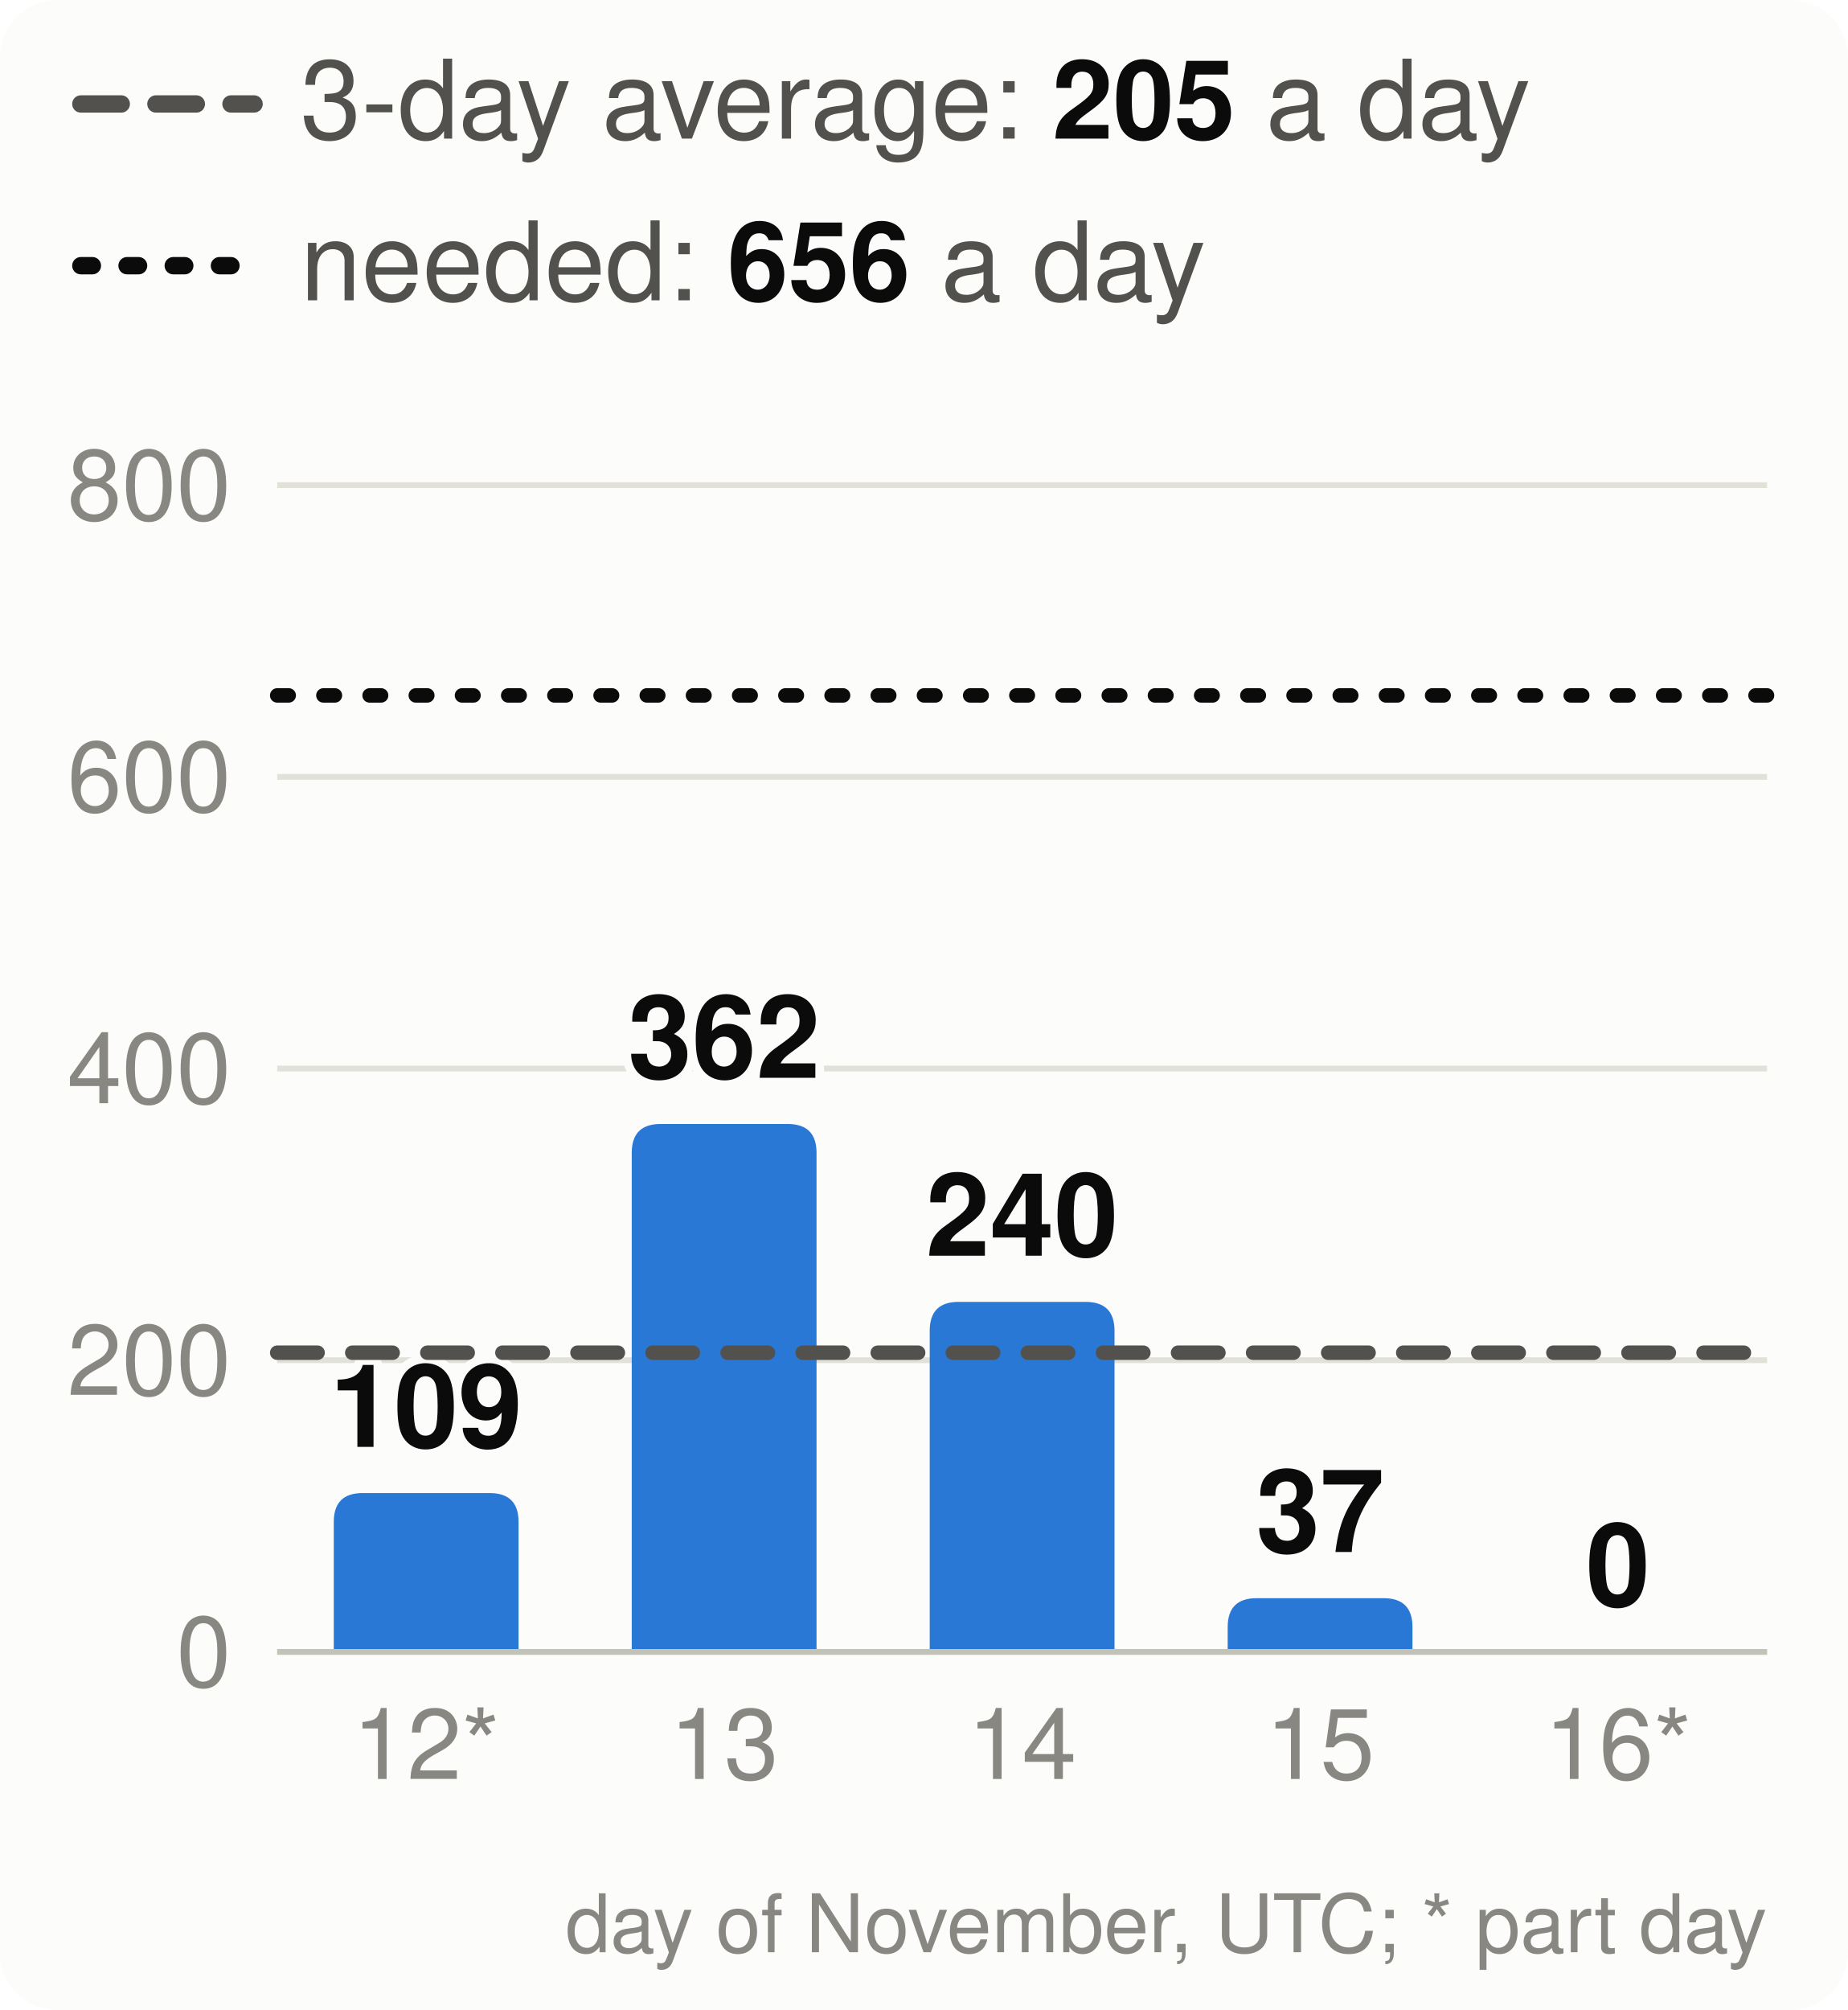
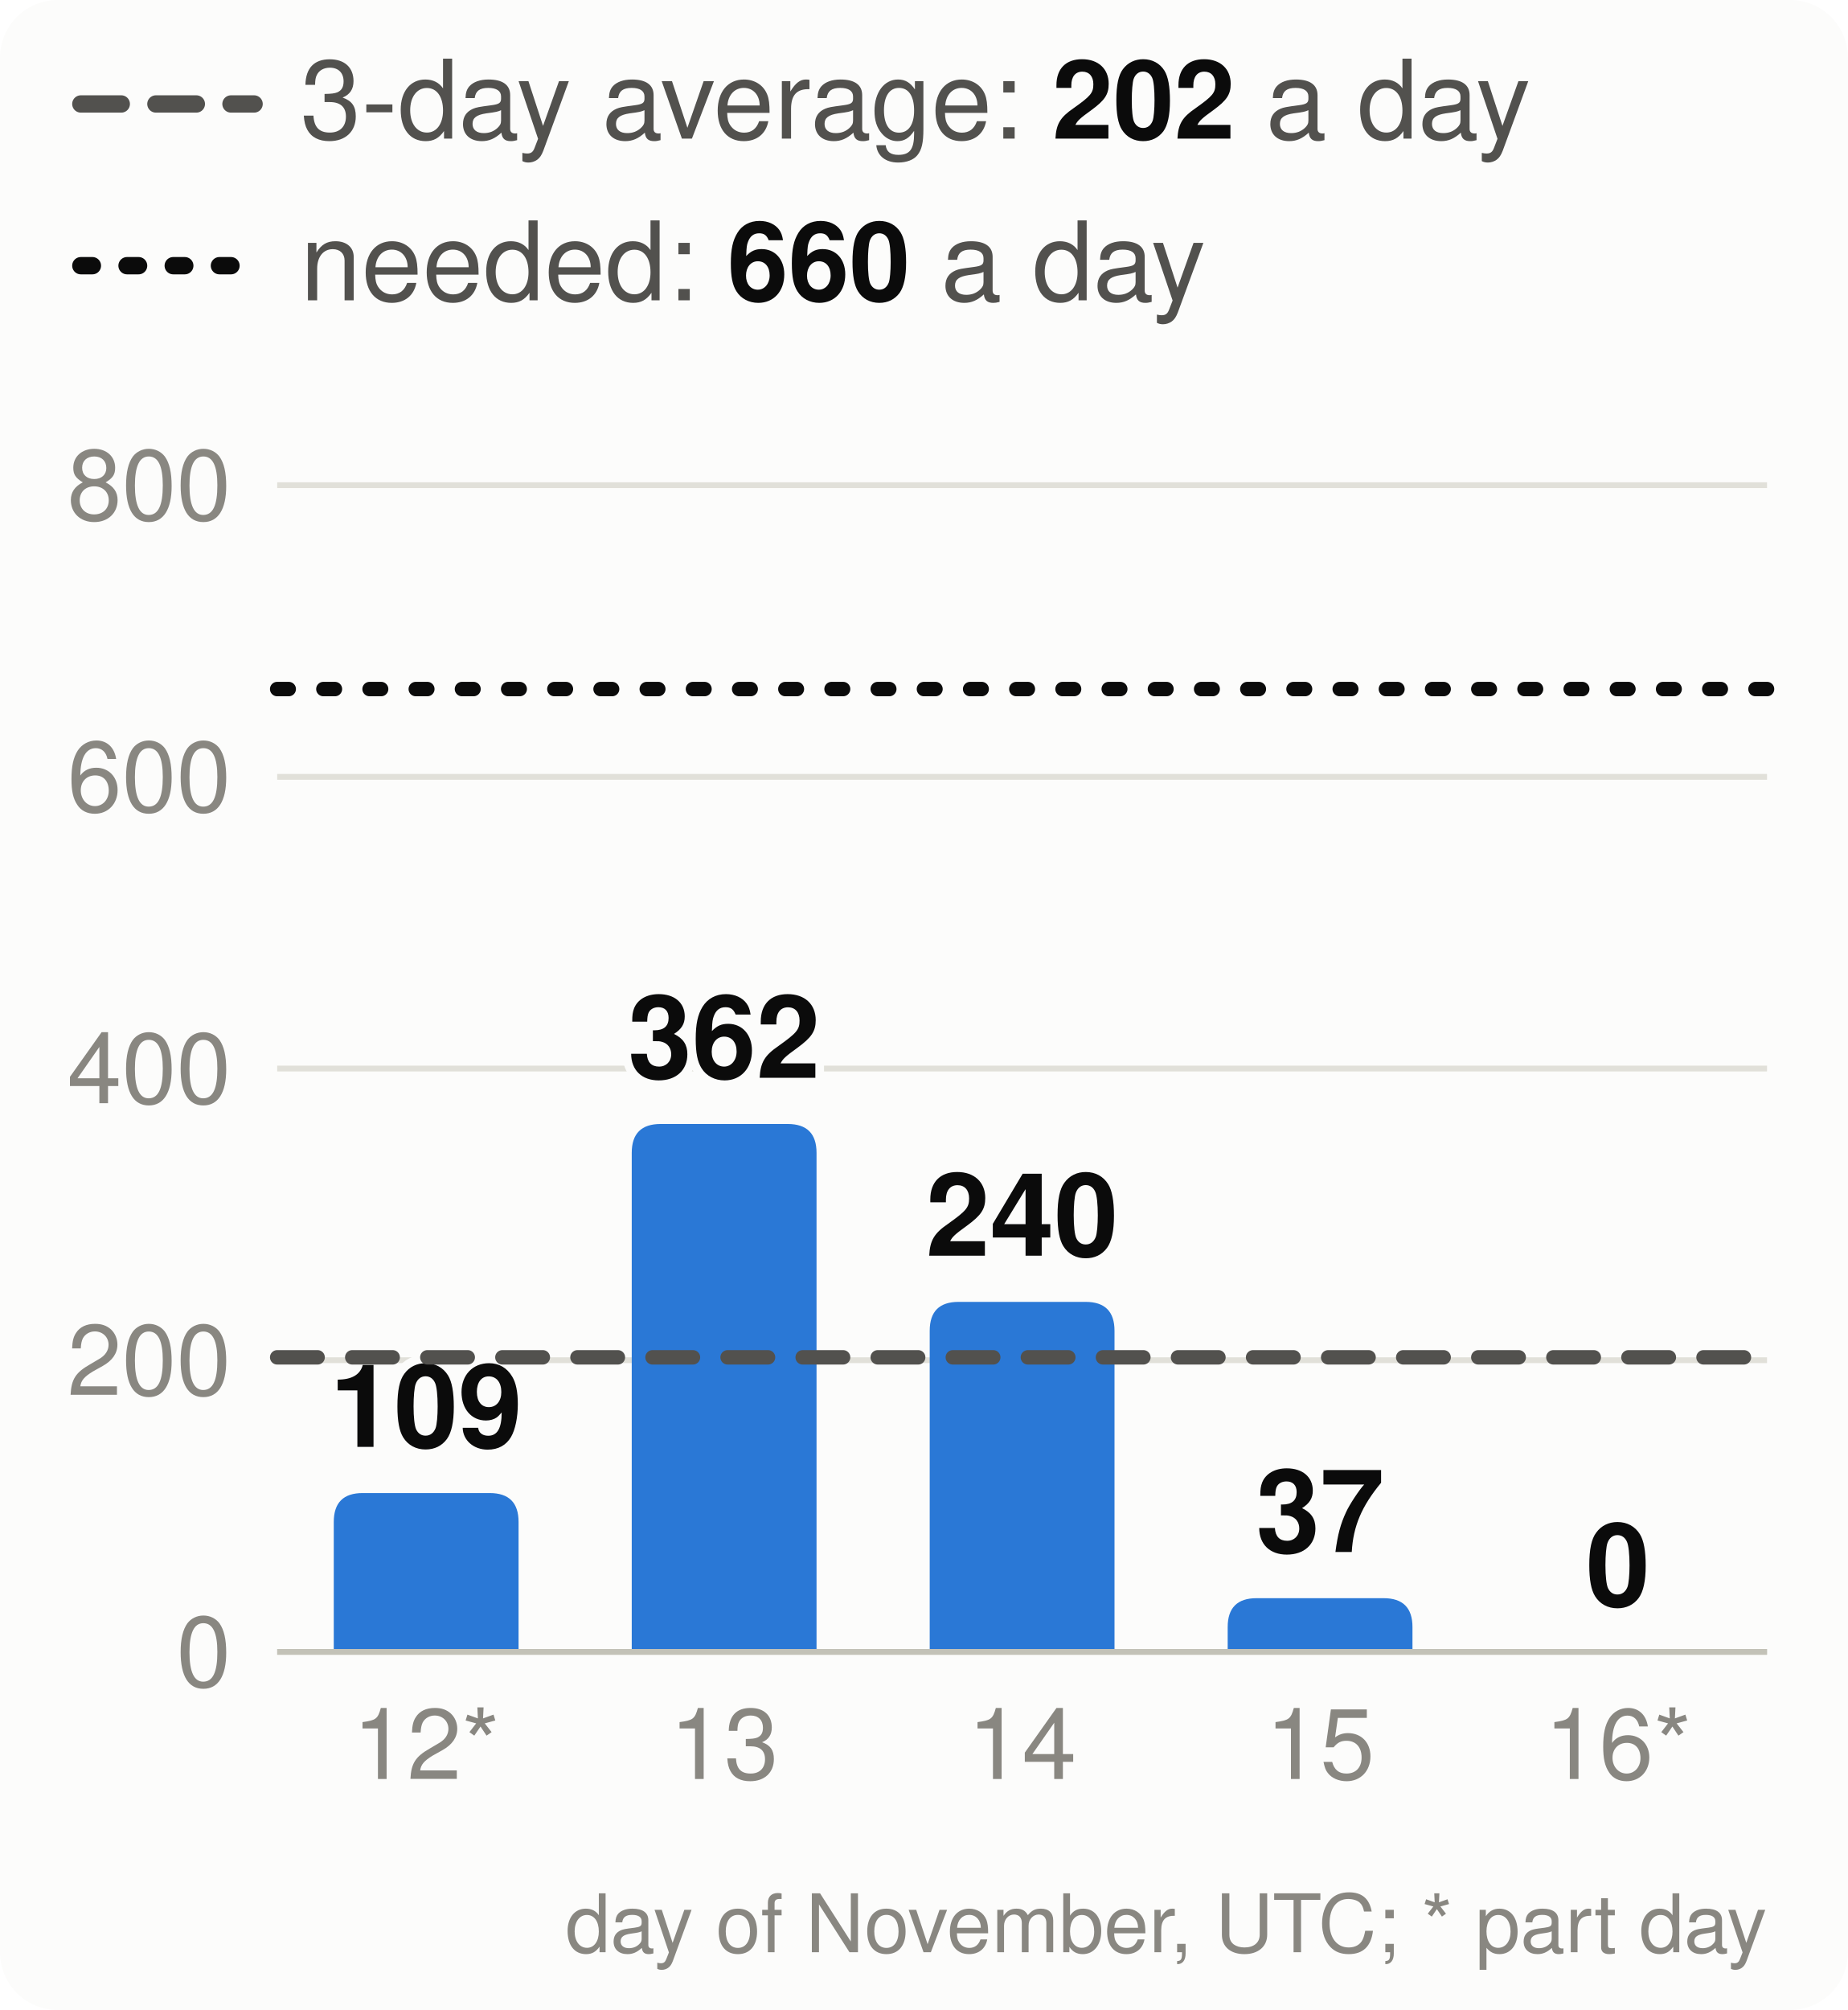
<svg xmlns="http://www.w3.org/2000/svg" viewBox="0 0 320 348" width="320" height="348" font-family="system-ui,-apple-system,Segoe UI,Helvetica,Arial,sans-serif" font-size="18" role="img" aria-label="Velocity: story points merged per day, the 3-day average and the pace needed">
  <style>.h{paint-order:stroke;stroke:#fcfcfb;stroke-width:3px;stroke-linejoin:round}.rg{stroke:#fcfcfb}@media (prefers-color-scheme: dark){.bg{fill:#1a1a19}.t1{fill:#f0efec}.t2{fill:#c3c2b7}.gr{stroke:#2c2c2a}.ax{stroke:#383835}.ld{stroke:#383835}.br{stroke:#c3c2b7}.m{stroke:#3987e5}.dp{stroke:#d95926}.v{stroke:#199e70}.i2{stroke:#c3c2b7}.i1{stroke:#f0efec}.f1{fill:#3987e5}.f2{fill:#d95926}.f3{fill:#199e70}.f4{fill:#c98500}.ev{fill:#c3c2b7}.inv{fill:#1a1a19}.done{fill:#cde2fb}.todo{fill:#52514e}.tile{fill:#262624}.h,.rg{stroke:#1a1a19}}</style>
  <rect width="320" height="348" rx="10" class="bg" fill="#fcfcfb" />
  <line x1="14" x2="44" y1="18" y2="18" class="i2" stroke="#52514e" stroke-width="3" stroke-dasharray="7 6" stroke-linecap="round" />
-   <text x="52" y="24" class="t2" fill="#52514e" font-size="19">3-day average: <tspan class="t1" fill="#0b0b0b" font-weight="700">205</tspan> a day</text>
+   <text x="52" y="24" class="t2" fill="#52514e" font-size="19">3-day average: <tspan class="t1" fill="#0b0b0b" font-weight="700">202</tspan> a day</text>
  <line x1="14" x2="44" y1="46" y2="46" class="i1" stroke="#0b0b0b" stroke-width="3" stroke-dasharray="2 6" stroke-linecap="round" />
-   <text x="52" y="52" class="t2" fill="#52514e" font-size="19">needed: <tspan class="t1" fill="#0b0b0b" font-weight="700">656</tspan> a day</text>
+   <text x="52" y="52" class="t2" fill="#52514e" font-size="19">needed: <tspan class="t1" fill="#0b0b0b" font-weight="700">660</tspan> a day</text>
  <line x1="48" x2="306" y1="286.0" y2="286.0" class="gr" stroke="#e1e0d9" />
  <text x="40" y="292.0" text-anchor="end" class="t3" fill="#898781" font-size="17">0</text>
  <line x1="48" x2="306" y1="235.5" y2="235.5" class="gr" stroke="#e1e0d9" />
  <text x="40" y="241.5" text-anchor="end" class="t3" fill="#898781" font-size="17">200</text>
  <line x1="48" x2="306" y1="185.0" y2="185.0" class="gr" stroke="#e1e0d9" />
  <text x="40" y="191.0" text-anchor="end" class="t3" fill="#898781" font-size="17">400</text>
  <line x1="48" x2="306" y1="134.5" y2="134.5" class="gr" stroke="#e1e0d9" />
  <text x="40" y="140.5" text-anchor="end" class="t3" fill="#898781" font-size="17">600</text>
  <line x1="48" x2="306" y1="84.0" y2="84.0" class="gr" stroke="#e1e0d9" />
  <text x="40" y="90.0" text-anchor="end" class="t3" fill="#898781" font-size="17">800</text>
  <path d="M57.8,286.0V263.5Q57.8,258.5 62.8,258.5H84.8Q89.8,258.5 89.8,263.5V286.0Z" class="f1" fill="#2a78d6" />
  <text x="73.8" y="250.5" text-anchor="middle" class="t1 h" fill="#0b0b0b" font-size="20" font-weight="700">109</text>
  <text x="73.8" y="308" text-anchor="middle" class="t3" fill="#898781" font-size="17">12*</text>
  <path d="M109.4,286.0V199.6Q109.4,194.6 114.4,194.6H136.4Q141.4,194.6 141.4,199.6V286.0Z" class="f1" fill="#2a78d6" />
  <text x="125.4" y="186.6" text-anchor="middle" class="t1 h" fill="#0b0b0b" font-size="20" font-weight="700">362</text>
  <text x="125.4" y="308" text-anchor="middle" class="t3" fill="#898781" font-size="17">13</text>
  <path d="M161.0,286.0V230.4Q161.0,225.4 166.0,225.4H188.0Q193.0,225.4 193.0,230.4V286.0Z" class="f1" fill="#2a78d6" />
  <text x="177.0" y="217.4" text-anchor="middle" class="t1 h" fill="#0b0b0b" font-size="20" font-weight="700">240</text>
  <text x="177.0" y="308" text-anchor="middle" class="t3" fill="#898781" font-size="17">14</text>
  <path d="M212.6,286.0V281.7Q212.6,276.7 217.6,276.7H239.6Q244.6,276.7 244.6,281.7V286.0Z" class="f1" fill="#2a78d6" />
  <text x="228.6" y="268.7" text-anchor="middle" class="t1 h" fill="#0b0b0b" font-size="20" font-weight="700">37</text>
  <text x="228.6" y="308" text-anchor="middle" class="t3" fill="#898781" font-size="17">15</text>
  <text x="280.2" y="278.0" text-anchor="middle" class="t1 h" fill="#0b0b0b" font-size="20" font-weight="700">0</text>
  <text x="280.2" y="308" text-anchor="middle" class="t3" fill="#898781" font-size="17">16*</text>
  <line x1="48" x2="306" y1="286.0" y2="286.0" class="ax" stroke="#c3c2b7" />
-   <line x1="48" x2="306" y1="234.2" y2="234.2" class="i2" stroke="#52514e" stroke-width="2.5" stroke-dasharray="7 6" stroke-linecap="round" />
-   <line x1="48" x2="306" y1="120.4" y2="120.4" class="i1" stroke="#0b0b0b" stroke-width="2.5" stroke-dasharray="2 6" stroke-linecap="round" />
+   <line x1="48" x2="306" y1="235.0" y2="235.0" class="i2" stroke="#52514e" stroke-width="2.5" stroke-dasharray="7 6" stroke-linecap="round" />
+   <line x1="48" x2="306" y1="119.3" y2="119.3" class="i1" stroke="#0b0b0b" stroke-width="2.5" stroke-dasharray="2 6" stroke-linecap="round" />
  <text x="306" y="338" text-anchor="end" class="t3" fill="#898781" font-size="14">day of November, UTC; * part day</text>
</svg>
